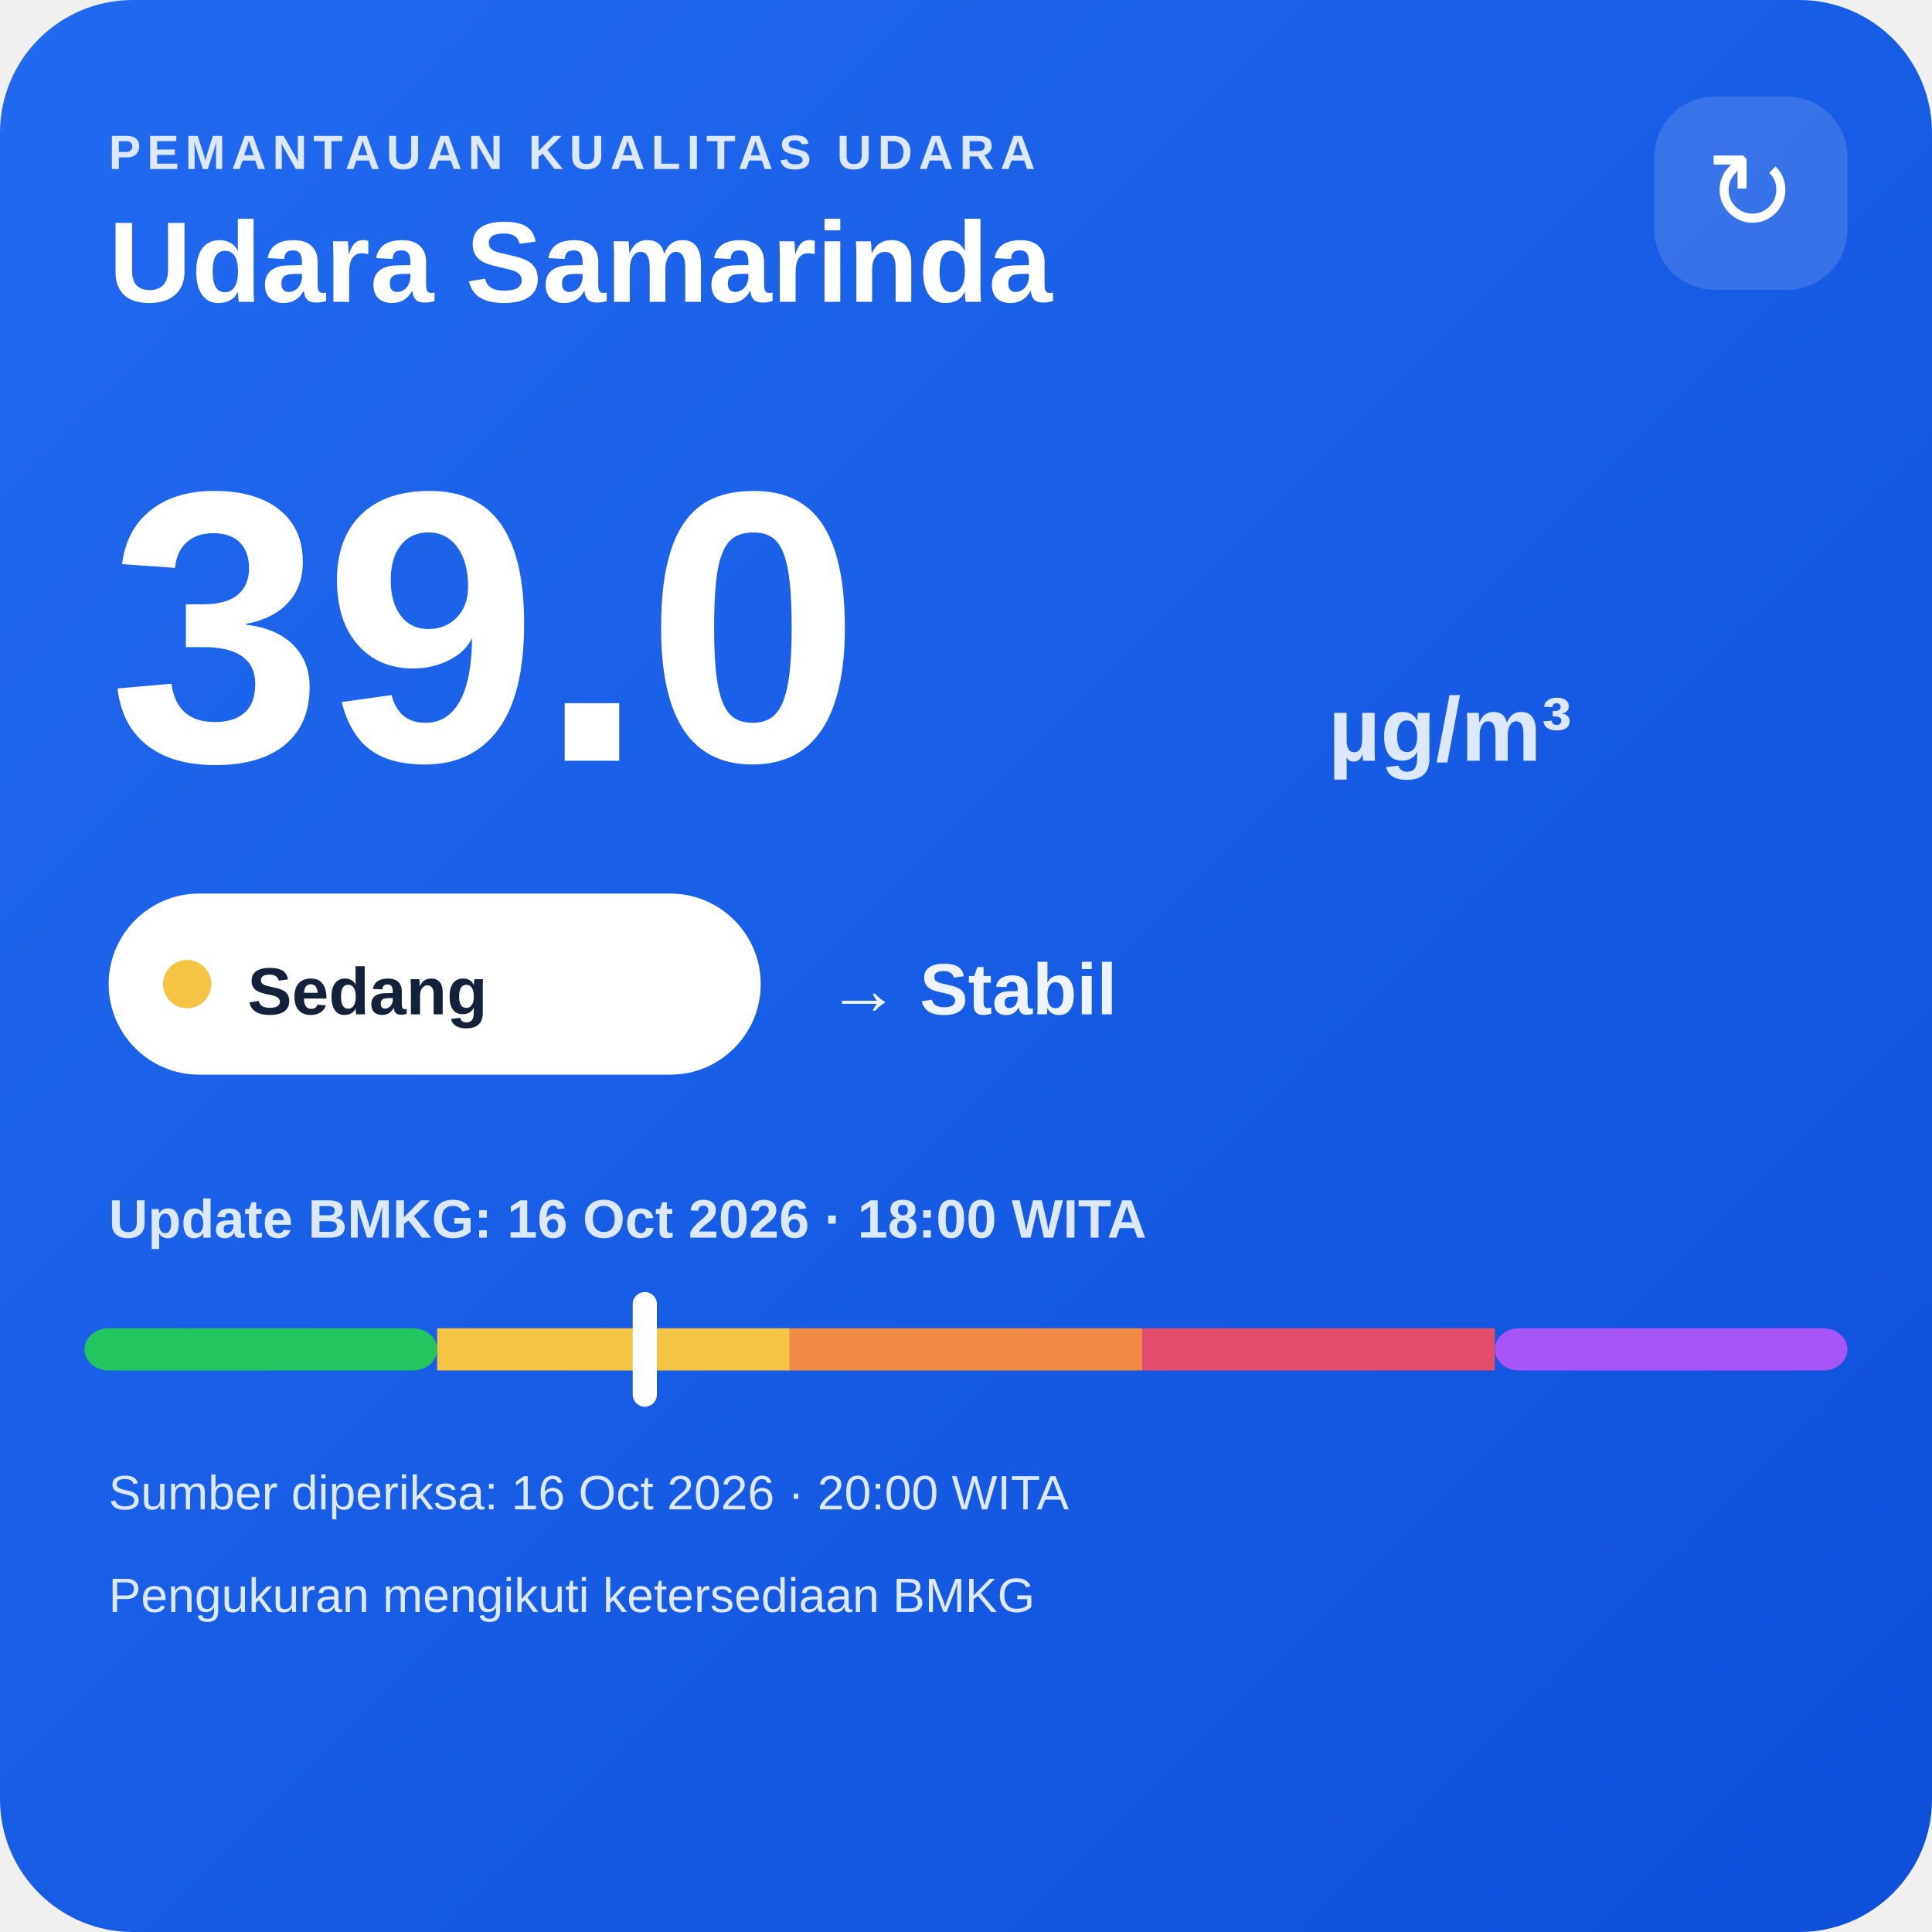
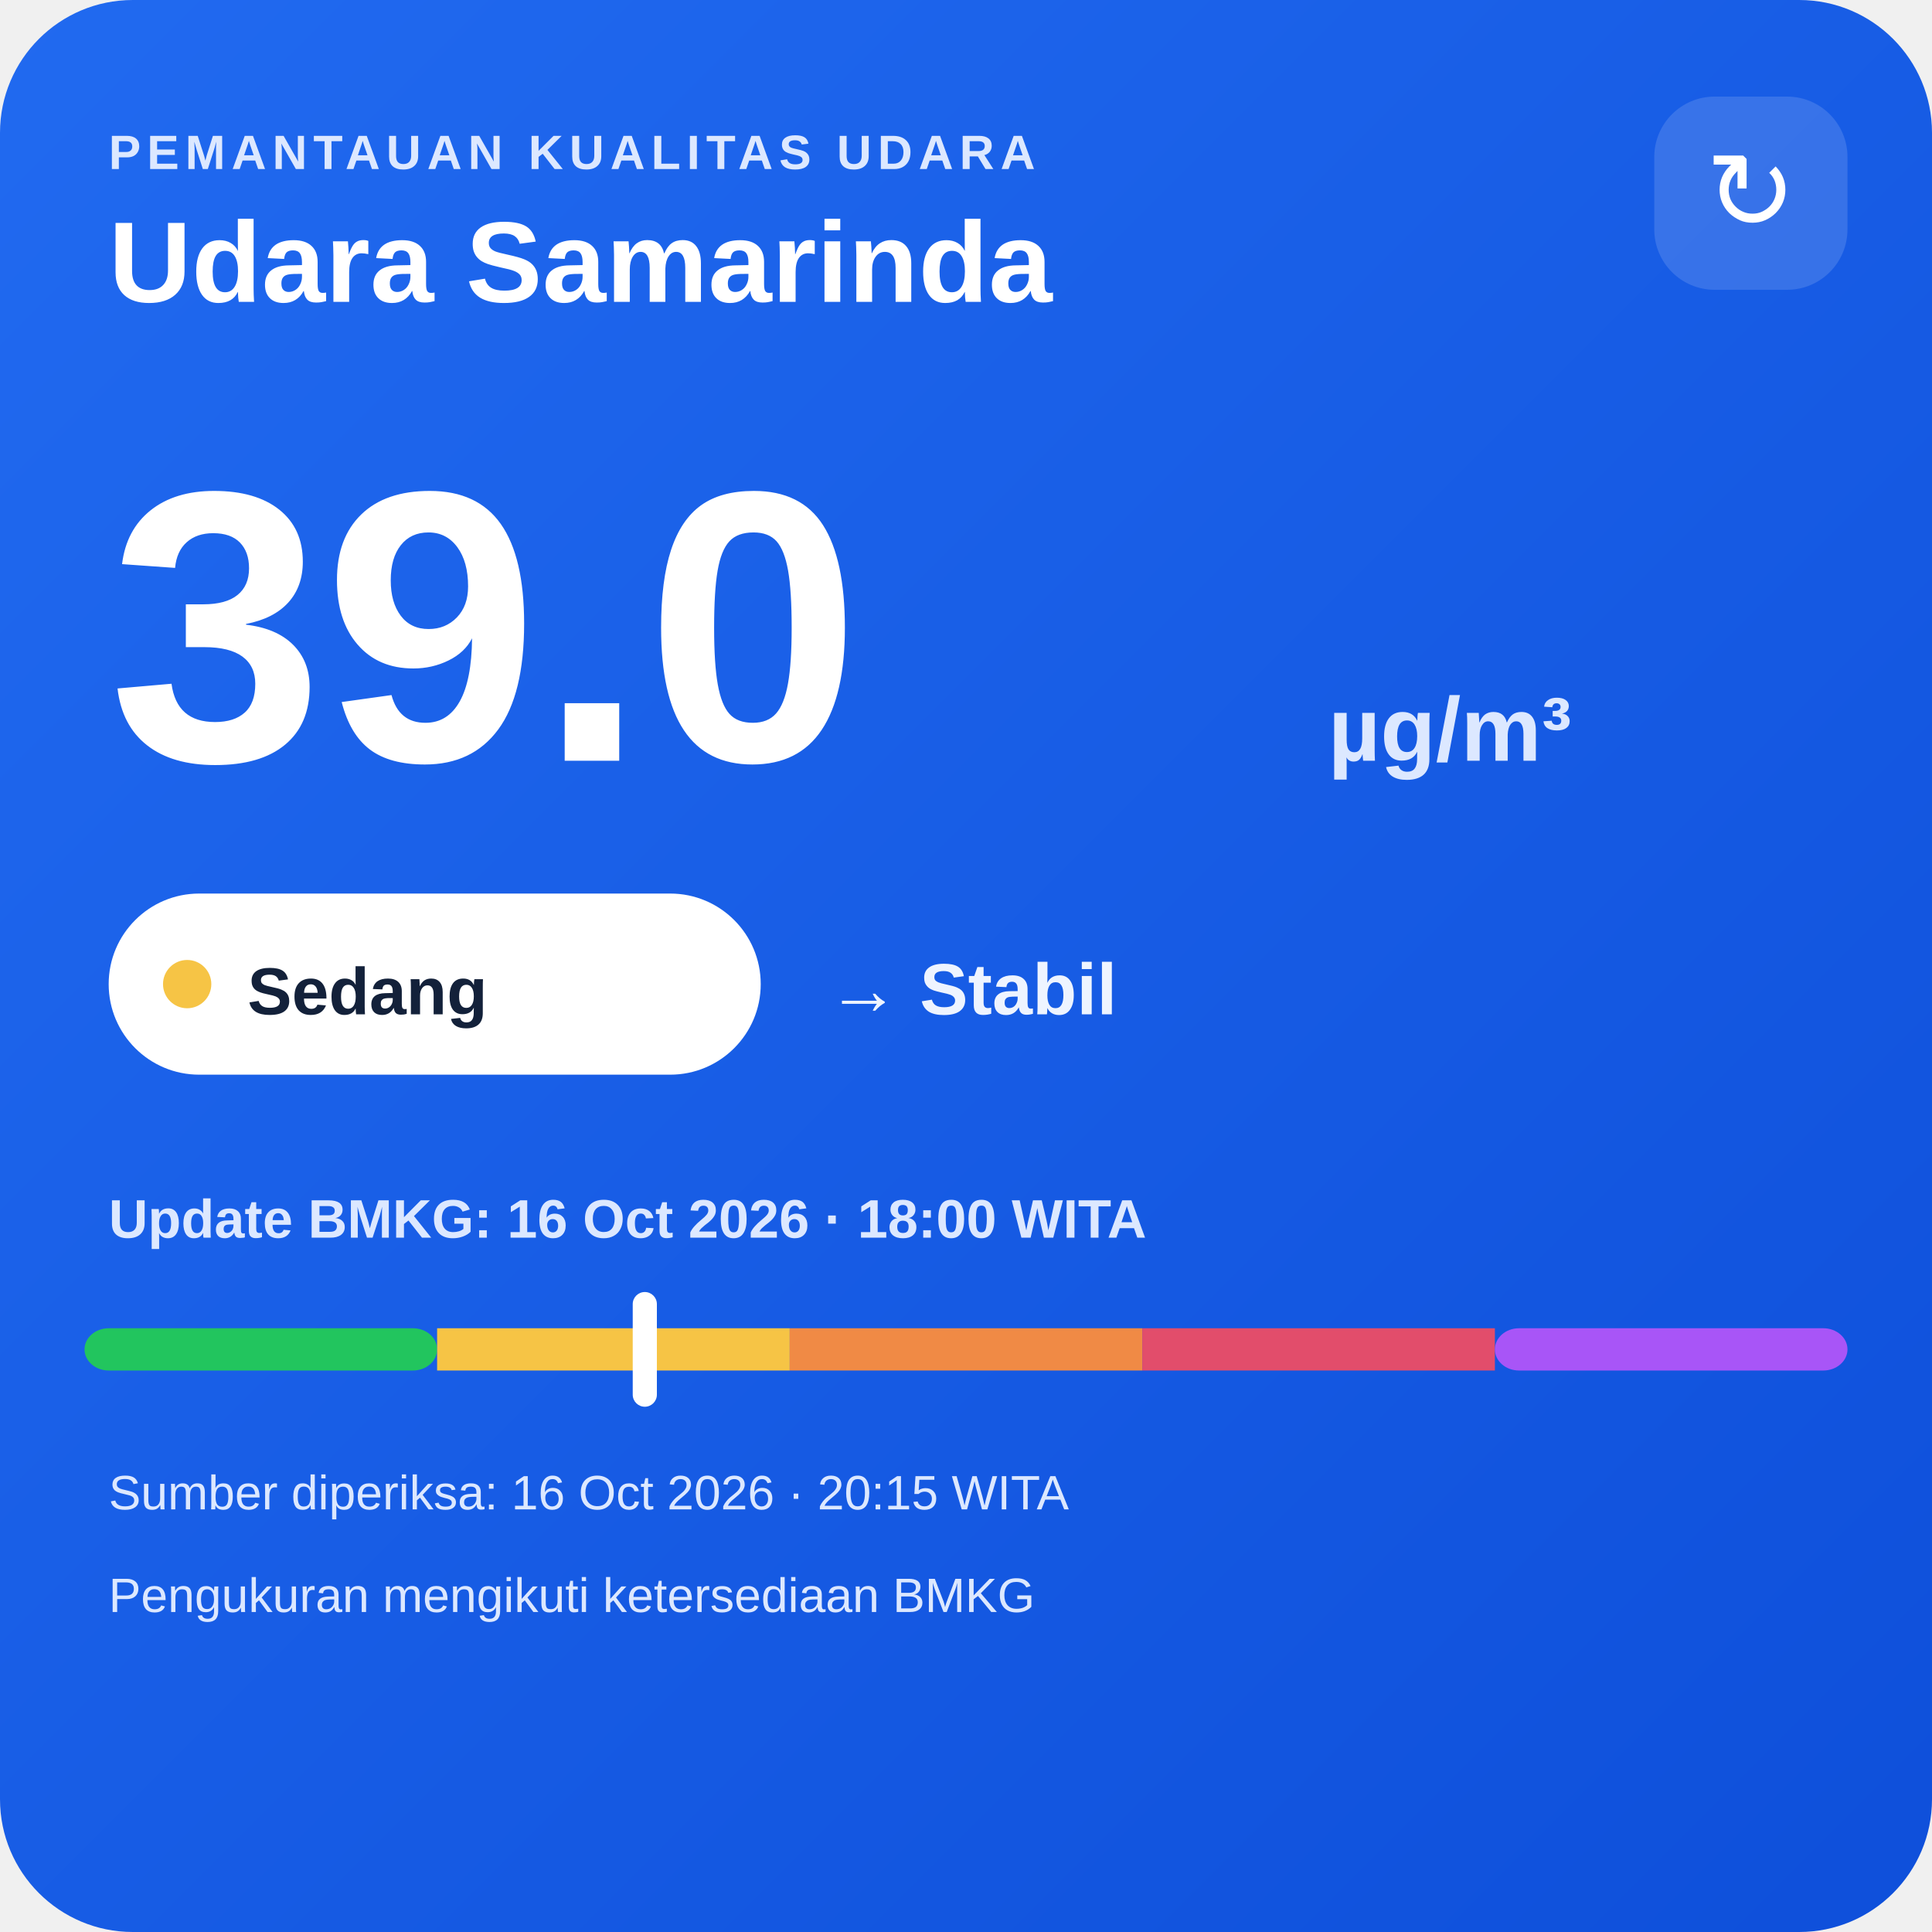
<svg xmlns="http://www.w3.org/2000/svg" width="320" height="320" viewBox="0 0 320 320">
  <defs>
    <linearGradient id="bg" x1="0" y1="0" x2="1" y2="1">
      <stop offset="0" stop-color="#216af0" />
      <stop offset="1" stop-color="#0e4fda" />
    </linearGradient>
  </defs>
  <rect width="320" height="320" rx="22" fill="url(#bg)" />
  <text x="18" y="28" fill="#dce8ff" font-family="Arial,sans-serif" font-size="8" font-weight="700" letter-spacing="1">PEMANTAUAN KUALITAS UDARA</text>
  <text x="18" y="50" fill="#ffffff" font-family="Arial,sans-serif" font-size="19" font-weight="700">Udara Samarinda</text>
  <rect x="274" y="16" width="32" height="32" rx="10" fill="#ffffff" fill-opacity=".14" />
  <text x="290" y="38" text-anchor="middle" fill="#ffffff" font-family="Arial,sans-serif" font-size="18">↻</text>
  <text x="18" y="126" fill="#ffffff" font-family="Arial,sans-serif" font-size="64" font-weight="800">39.0</text>
  <text x="220" y="126" fill="#dce8ff" font-family="Arial,sans-serif" font-size="15" font-weight="700">µg/m³</text>
  <rect x="18" y="148" width="108" height="30" rx="15" fill="#ffffff" />
  <circle cx="31" cy="163" r="4" fill="#f6c445" />
  <text x="41" y="168" fill="#13213a" font-family="Arial,sans-serif" font-size="11" font-weight="700">Sedang</text>
  <text x="137" y="168" fill="#eef4ff" font-family="Arial,sans-serif" font-size="12" font-weight="700">→ Stabil</text>
  <text x="18" y="205" fill="#dce8ff" font-family="Arial,sans-serif" font-size="9" font-weight="700">Update BMKG: 16 Oct 2026 · 18:00 WITA</text>
  <rect x="14" y="220" width="58.4" height="7" rx="4" fill="#22c55e" />
  <rect x="72.4" y="220" width="58.4" height="7" fill="#f6c445" />
  <rect x="130.8" y="220" width="58.4" height="7" fill="#f08a45" />
  <rect x="189.2" y="220" width="58.4" height="7" fill="#e24d6b" />
  <rect x="247.6" y="220" width="58.4" height="7" rx="4" fill="#a855f7" />
  <rect x="104.8" y="214" width="4" height="19" rx="2" fill="#ffffff" />
-   <text x="18" y="250" fill="#dce8ff" font-family="Arial,sans-serif" font-size="8">Sumber diperiksa: 16 Oct 2026 · 20:00 WITA</text>
+   <text x="18" y="250" fill="#dce8ff" font-family="Arial,sans-serif" font-size="8">Sumber diperiksa: 16 Oct 2026 · 20:15 WITA</text>
  <text x="18" y="267" fill="#dce8ff" font-family="Arial,sans-serif" font-size="8">Pengukuran mengikuti ketersediaan BMKG</text>
</svg>
